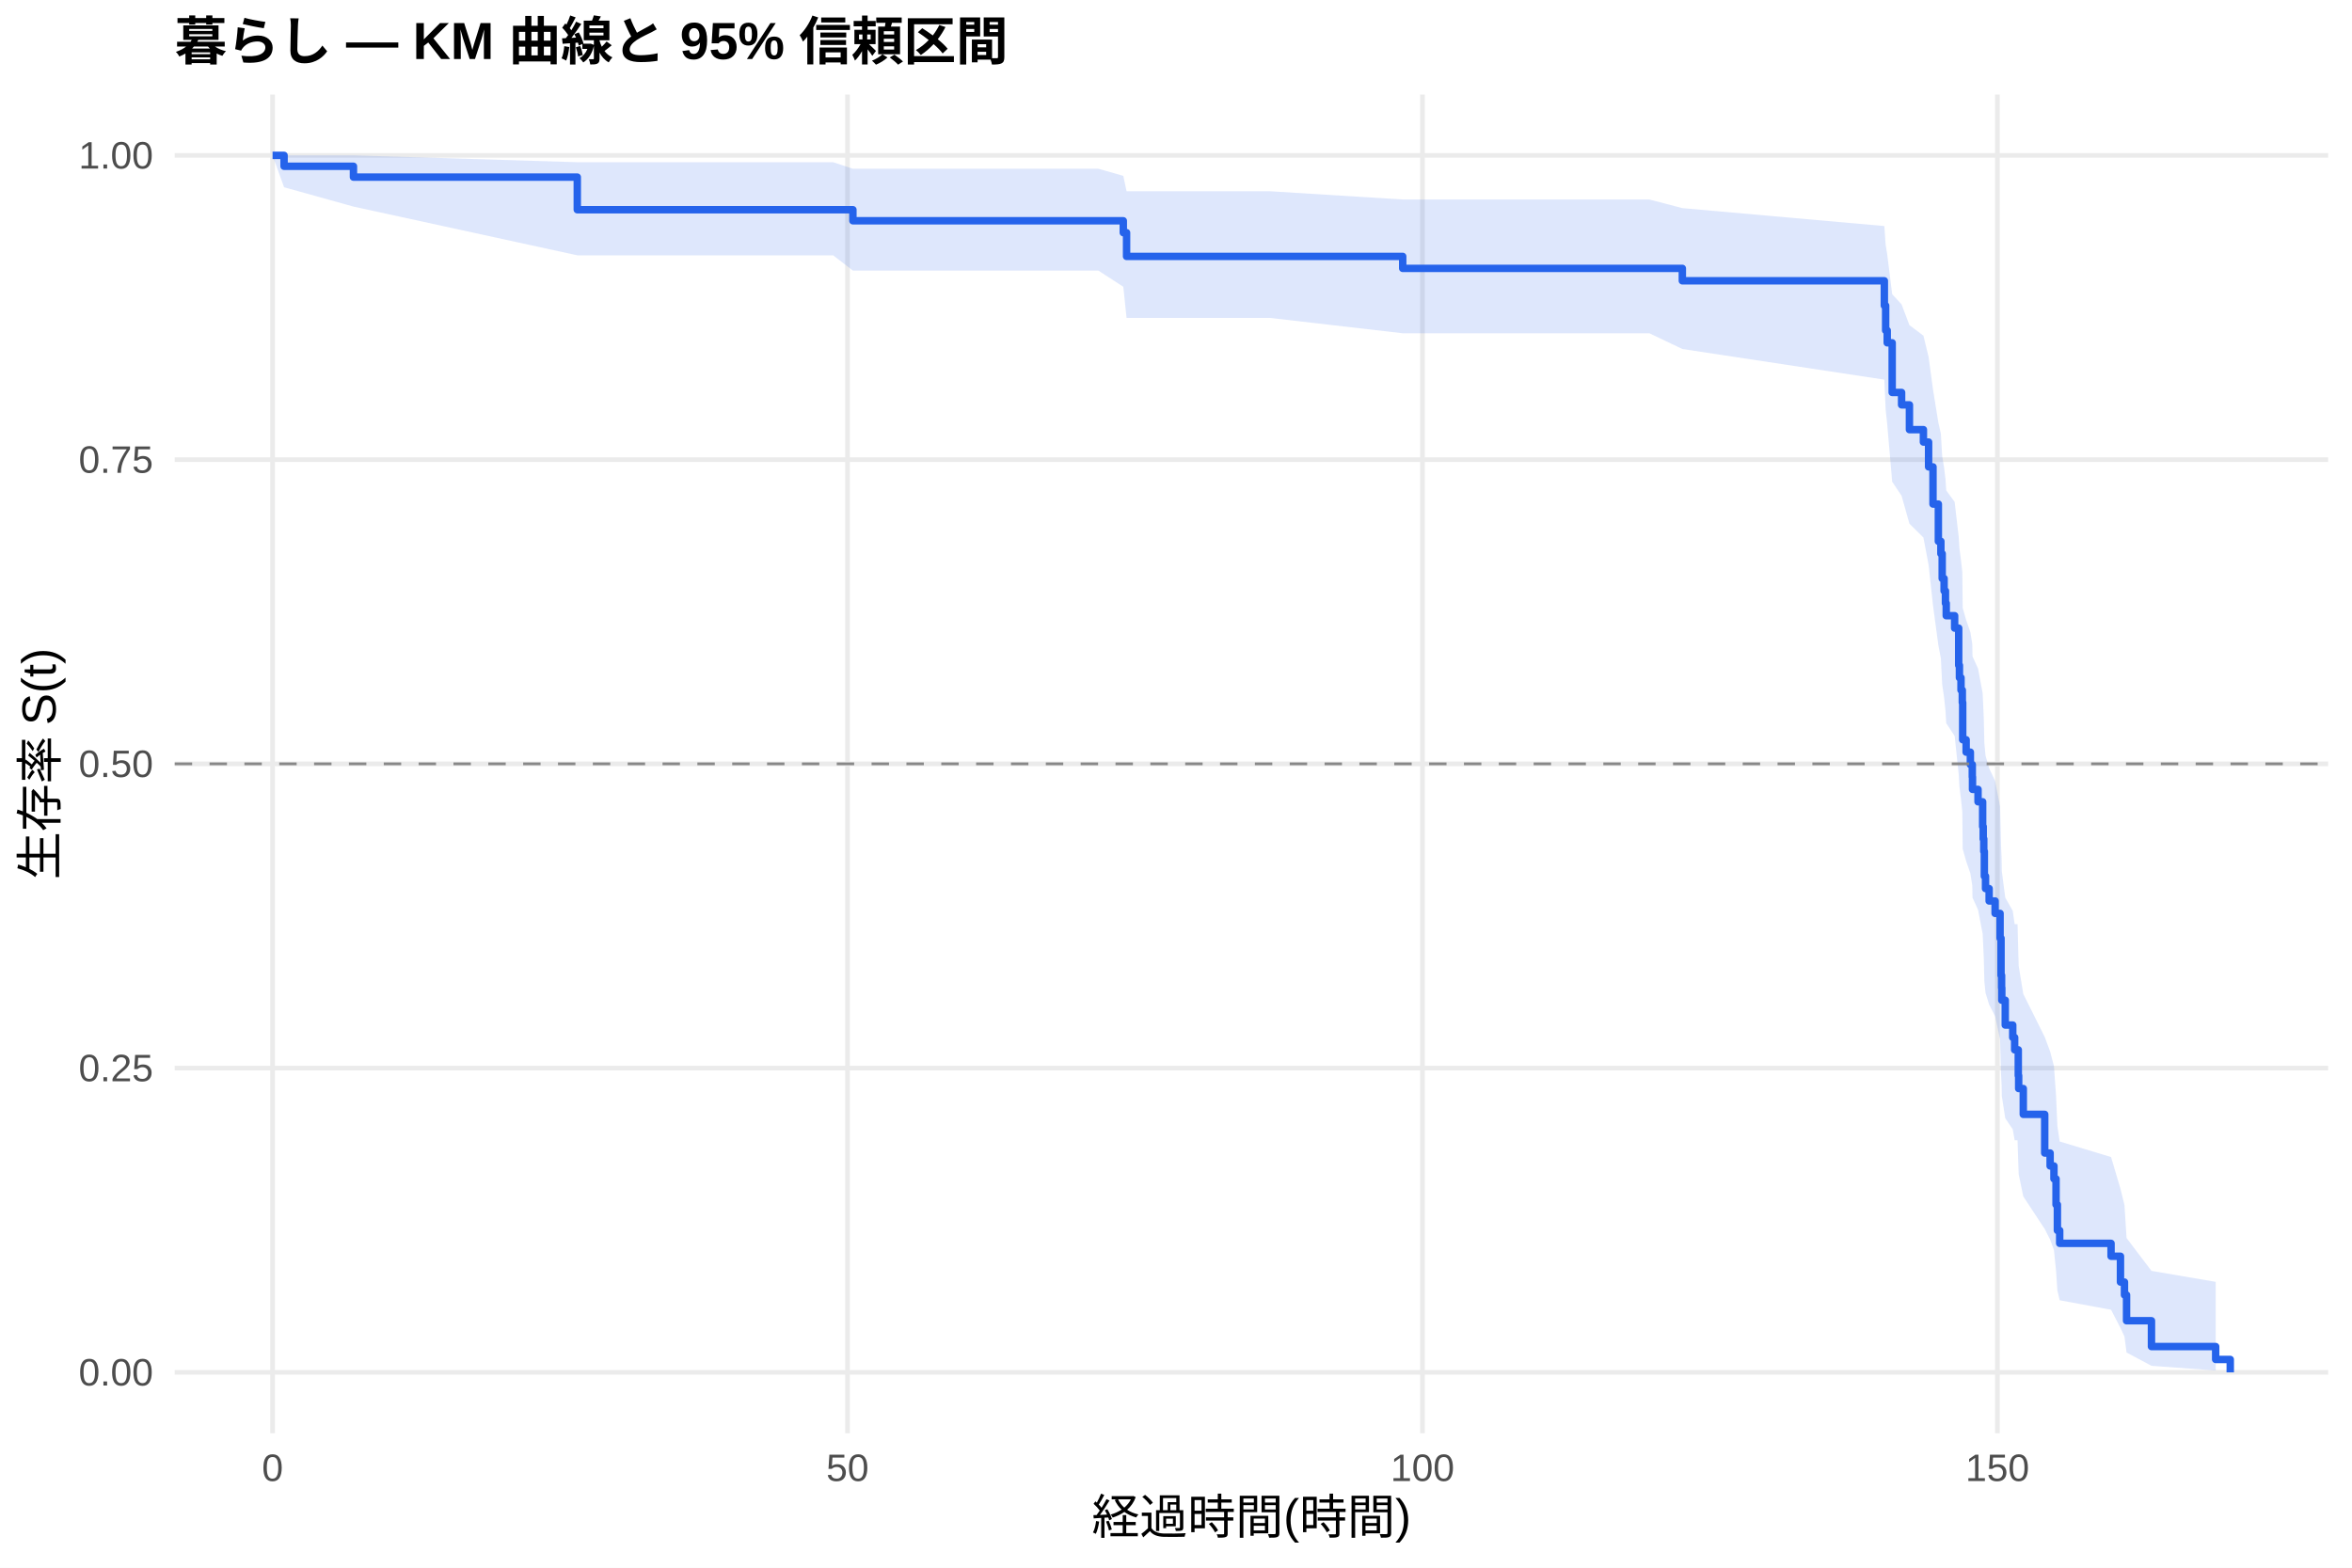
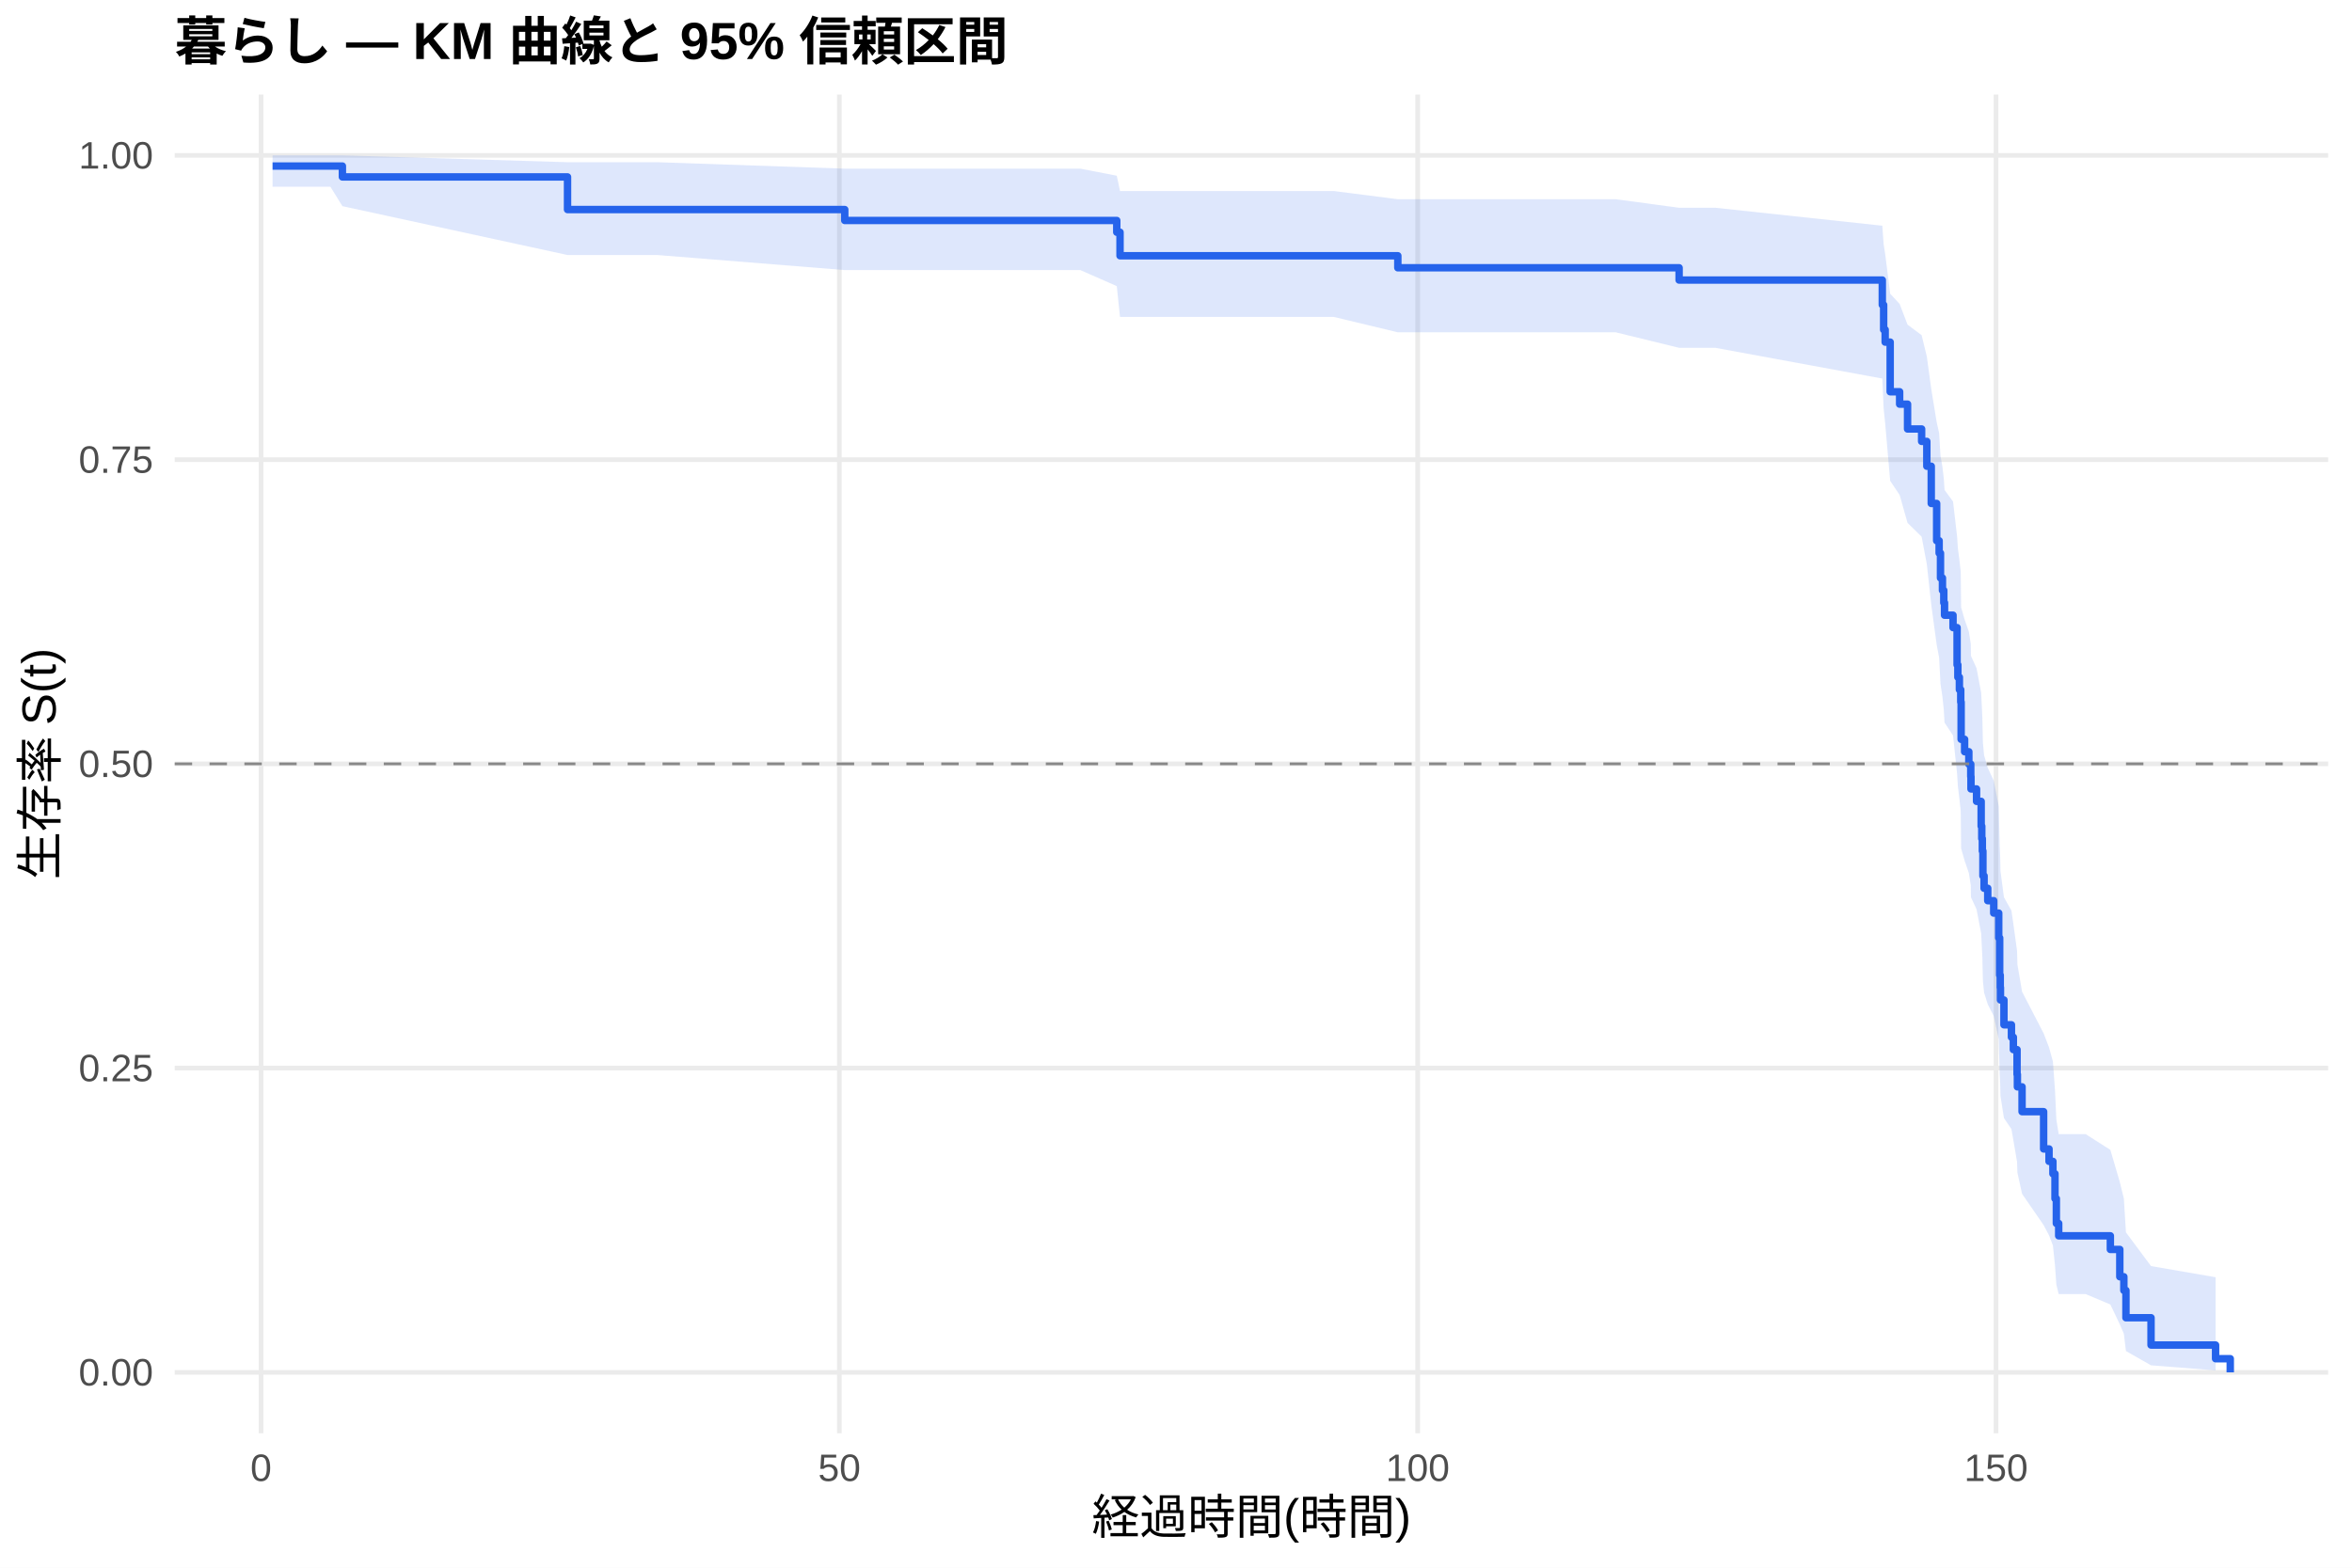
<svg xmlns="http://www.w3.org/2000/svg" width="540.00pt" height="360.00pt" viewBox="0 0 540.00 360.00">
  <g class="svglite">
    <defs>
      <style type="text/css">
    .svglite line, .svglite polyline, .svglite polygon, .svglite path, .svglite rect, .svglite circle {
      fill: none;
      stroke: #000000;
      stroke-linecap: round;
      stroke-linejoin: round;
      stroke-miterlimit: 10.00;
    }
    .svglite text {
      white-space: pre;
    }
    .svglite g.glyphgroup path {
      fill: inherit;
      stroke: none;
    }
  </style>
    </defs>
    <rect width="100%" height="100%" style="stroke: none; fill: #FFFFFF;" />
    <defs>
      <clipPath id="cpMC4wMHw1NDAuMDB8MC4wMHwzNjAuMDA=">
        <rect x="0.00" y="0.00" width="540.00" height="360.00" />
      </clipPath>
    </defs>
    <g clip-path="url(#cpMC4wMHw1NDAuMDB8MC4wMHwzNjAuMDA=)">
      <rect x="0" y="0.00" width="540.00" height="360.00" style="stroke-width: 1.07; stroke: none; fill: #FFFFFF;" />
    </g>
    <defs>
      <clipPath id="cpNDAuMTF8NTM0LjUyfDIxLjcxfDMyOS4xMg==">
        <rect x="40.11" y="21.71" width="494.41" height="307.41" />
      </clipPath>
    </defs>
    <g clip-path="url(#cpNDAuMTF8NTM0LjUyfDIxLjcxfDMyOS4xMg==)">
      <polyline points="40.11,315.14 534.52,315.14 " style="stroke-width: 1.07; stroke: #EBEBEB; stroke-linecap: butt;" />
      <polyline points="40.11,245.28 534.52,245.28 " style="stroke-width: 1.07; stroke: #EBEBEB; stroke-linecap: butt;" />
      <polyline points="40.11,175.41 534.52,175.41 " style="stroke-width: 1.07; stroke: #EBEBEB; stroke-linecap: butt;" />
      <polyline points="40.11,105.55 534.52,105.55 " style="stroke-width: 1.07; stroke: #EBEBEB; stroke-linecap: butt;" />
      <polyline points="40.11,35.68 534.52,35.68 " style="stroke-width: 1.07; stroke: #EBEBEB; stroke-linecap: butt;" />
-       <polyline points="62.58,329.12 62.58,21.71 " style="stroke-width: 1.07; stroke: #EBEBEB; stroke-linecap: butt;" />
-       <polyline points="194.58,329.12 194.58,21.71 " style="stroke-width: 1.07; stroke: #EBEBEB; stroke-linecap: butt;" />
-       <polyline points="326.59,329.12 326.59,21.71 " style="stroke-width: 1.07; stroke: #EBEBEB; stroke-linecap: butt;" />
-       <polyline points="458.59,329.12 458.59,21.71 " style="stroke-width: 1.07; stroke: #EBEBEB; stroke-linecap: butt;" />
-       <polygon points="62.58,35.68 65.22,35.68 81.15,35.68 132.54,37.25 137.16,37.25 191.28,37.25 195.82,38.75 218.92,38.75 233.74,38.75 252.18,38.75 257.90,40.38 258.65,43.92 291.61,43.92 322.05,45.81 355.93,45.81 378.68,45.81 386.25,47.79 432.63,51.91 432.93,56.21 433.29,58.42 434.43,67.56 436.59,69.90 438.39,74.67 441.60,77.08 442.79,81.97 443.80,89.43 445.03,97.03 445.61,99.59 445.91,104.76 446.35,107.37 446.66,109.99 446.84,112.62 448.77,115.26 449.70,123.27 449.87,125.96 450.23,128.67 450.53,131.38 450.62,139.60 451.41,142.37 452.38,145.14 452.82,147.93 452.87,150.72 454.14,153.53 455.20,159.18 455.33,162.02 455.46,164.88 455.59,170.62 455.86,173.51 456.69,176.41 458.06,179.33 459.20,185.19 459.42,194.08 459.55,197.07 459.60,200.07 460.39,206.12 462.11,209.17 462.55,212.23 463.21,212.23 463.38,218.58 463.47,221.78 464.53,228.25 469.45,238.12 470.69,241.46 471.57,244.82 472.05,251.64 472.36,258.60 472.89,262.13 484.68,265.70 486.84,272.99 487.76,276.71 488.24,284.30 493.96,291.84 508.70,294.36 508.70,314.72 493.96,313.64 488.24,310.59 487.76,306.92 486.84,304.94 484.68,300.77 472.89,298.59 472.36,296.36 472.05,291.79 471.57,287.06 470.69,284.65 469.45,282.22 464.53,274.75 463.47,269.65 463.38,267.07 463.21,261.85 462.55,261.85 462.11,259.33 460.39,256.80 459.60,251.68 459.55,249.11 459.42,246.52 459.20,238.66 458.06,233.36 456.69,230.69 455.86,228.01 455.59,225.32 455.46,219.90 455.33,217.17 455.20,214.43 454.14,208.91 452.87,206.14 452.82,203.35 452.38,200.55 451.41,197.75 450.62,194.93 450.53,186.39 450.23,183.53 449.87,180.65 449.70,177.76 448.77,169.01 446.84,166.07 446.66,163.12 446.35,160.16 445.91,157.18 445.61,151.18 445.03,148.16 443.80,139.01 442.79,129.72 441.60,123.44 438.39,120.26 436.59,113.86 434.43,110.63 433.29,97.42 432.93,94.04 432.63,87.18 386.25,80.14 378.68,76.53 355.93,76.53 322.05,76.53 291.61,73.01 258.65,73.01 257.90,65.85 252.18,62.14 233.74,62.14 218.92,62.14 195.82,62.14 191.28,58.63 137.16,58.63 132.54,58.63 81.15,47.44 65.22,43.00 62.58,35.68 " style="stroke-width: 0.00; stroke: none; stroke-linecap: butt; fill: #2563EB; fill-opacity: 0.15;" />
-       <polyline points="62.58,35.68 65.22,35.68 81.15,35.68 132.54,37.25 137.16,37.25 191.28,37.25 195.82,38.75 218.92,38.75 233.74,38.75 252.18,38.75 257.90,40.38 258.65,43.92 291.61,43.92 322.05,45.81 355.93,45.81 378.68,45.81 386.25,47.79 432.63,51.91 432.93,56.21 433.29,58.42 434.43,67.56 436.59,69.90 438.39,74.67 441.60,77.08 442.79,81.97 443.80,89.43 445.03,97.03 445.61,99.59 445.91,104.76 446.35,107.37 446.66,109.99 446.84,112.62 448.77,115.26 449.70,123.27 449.87,125.96 450.23,128.67 450.53,131.38 450.62,139.60 451.41,142.37 452.38,145.14 452.82,147.93 452.87,150.72 454.14,153.53 455.20,159.18 455.33,162.02 455.46,164.88 455.59,170.62 455.86,173.51 456.69,176.41 458.06,179.33 459.20,185.19 459.42,194.08 459.55,197.07 459.60,200.07 460.39,206.12 462.11,209.17 462.55,212.23 463.21,212.23 463.38,218.58 463.47,221.78 464.53,228.25 469.45,238.12 470.69,241.46 471.57,244.82 472.05,251.64 472.36,258.60 472.89,262.13 484.68,265.70 486.84,272.99 487.76,276.71 488.24,284.30 493.96,291.84 508.70,294.36 " style="stroke-width: 1.07; stroke: none; stroke-linecap: butt;" />
-       <polyline points="508.70,314.72 493.96,313.64 488.24,310.59 487.76,306.92 486.84,304.94 484.68,300.77 472.89,298.59 472.36,296.36 472.05,291.79 471.57,287.06 470.69,284.65 469.45,282.22 464.53,274.75 463.47,269.65 463.38,267.07 463.21,261.85 462.55,261.85 462.11,259.33 460.39,256.80 459.60,251.68 459.55,249.11 459.42,246.52 459.20,238.66 458.06,233.36 456.69,230.69 455.86,228.01 455.59,225.32 455.46,219.90 455.33,217.17 455.20,214.43 454.14,208.91 452.87,206.14 452.82,203.35 452.38,200.55 451.41,197.75 450.62,194.93 450.53,186.39 450.23,183.53 449.87,180.65 449.70,177.76 448.77,169.01 446.84,166.07 446.66,163.12 446.35,160.16 445.91,157.18 445.61,151.18 445.03,148.16 443.80,139.01 442.79,129.72 441.60,123.44 438.39,120.26 436.59,113.86 434.43,110.63 433.29,97.42 432.93,94.04 432.63,87.18 386.25,80.14 378.68,76.53 355.93,76.53 322.05,76.53 291.61,73.01 258.65,73.01 257.90,65.85 252.18,62.14 233.74,62.14 218.92,62.14 195.82,62.14 191.28,58.63 137.16,58.63 132.54,58.63 81.15,47.44 65.22,43.00 62.58,35.68 " style="stroke-width: 1.07; stroke: none; stroke-linecap: butt;" />
-       <polyline points="62.58,35.68 65.22,35.68 65.22,38.18 81.15,38.18 81.15,40.67 132.54,40.67 132.54,48.16 137.16,48.16 137.16,48.16 191.28,48.16 191.28,48.16 195.82,48.16 195.82,50.70 218.92,50.70 218.92,50.70 233.74,50.70 233.74,50.70 252.18,50.70 252.18,50.70 257.90,50.70 257.90,53.43 258.65,53.43 258.65,58.88 291.61,58.88 291.61,58.88 322.05,58.88 322.05,61.63 355.93,61.63 355.93,61.63 378.68,61.63 378.68,61.63 386.25,61.63 386.25,64.48 432.63,64.48 432.63,70.18 432.93,70.18 432.93,75.88 433.29,75.88 433.29,78.72 434.43,78.72 434.43,90.12 436.59,90.12 436.59,92.97 438.39,92.97 438.39,98.66 441.60,98.66 441.60,101.51 442.79,101.51 442.79,107.21 443.80,107.21 443.80,115.75 445.03,115.75 445.03,124.30 445.61,124.30 445.61,127.15 445.91,127.15 445.91,132.84 446.35,132.84 446.35,135.69 446.66,135.69 446.66,138.54 446.84,138.54 446.84,141.39 448.77,141.39 448.77,144.24 449.70,144.24 449.70,152.78 449.87,152.78 449.87,155.63 450.23,155.63 450.23,158.48 450.53,158.48 450.53,161.33 450.62,161.33 450.62,169.87 451.41,169.87 451.41,172.72 452.38,172.72 452.38,175.57 452.82,175.57 452.82,178.42 452.87,178.42 452.87,181.27 454.14,181.27 454.14,184.12 455.20,184.12 455.20,189.81 455.33,189.81 455.33,192.66 455.46,192.66 455.46,195.51 455.59,195.51 455.59,201.21 455.86,201.21 455.86,204.05 456.69,204.05 456.69,206.90 458.06,206.90 458.06,209.75 459.20,209.75 459.20,215.45 459.42,215.45 459.42,223.99 459.55,223.99 459.55,226.84 459.60,226.84 459.60,229.69 460.39,229.69 460.39,235.39 462.11,235.39 462.11,238.24 462.55,238.24 462.55,241.08 463.21,241.08 463.21,241.08 463.38,241.08 463.38,247.01 463.47,247.01 463.47,249.97 464.53,249.97 464.53,255.90 469.45,255.90 469.45,264.78 470.69,264.78 470.69,267.75 471.57,267.75 471.57,270.71 472.05,270.71 472.05,276.63 472.36,276.63 472.36,282.56 472.89,282.56 472.89,285.52 484.68,285.52 484.68,288.48 486.84,288.48 486.84,294.41 487.76,294.41 487.76,297.37 488.24,297.37 488.24,303.29 493.96,303.29 493.96,309.22 508.70,309.22 508.70,312.18 512.05,312.18 512.05,315.14 " style="stroke-width: 1.71; stroke: #2563EB; stroke-linecap: butt;" />
+       <polyline points="59.93,329.12 59.93,21.71 " style="stroke-width: 1.07; stroke: #EBEBEB; stroke-linecap: butt;" />
+       <polyline points="192.71,329.12 192.71,21.71 " style="stroke-width: 1.07; stroke: #EBEBEB; stroke-linecap: butt;" />
+       <polyline points="325.49,329.12 325.49,21.71 " style="stroke-width: 1.07; stroke: #EBEBEB; stroke-linecap: butt;" />
+       <polyline points="458.27,329.12 458.27,21.71 " style="stroke-width: 1.07; stroke: #EBEBEB; stroke-linecap: butt;" />
+       <polygon points="62.58,35.68 75.86,35.68 78.61,35.68 130.30,37.25 150.88,37.25 193.95,38.73 205.32,38.73 233.12,38.73 248.03,38.73 256.40,40.35 257.15,43.87 266.58,43.87 306.24,43.87 320.93,45.75 370.95,45.75 385.51,47.71 393.83,47.71 432.16,51.83 432.47,56.12 432.82,58.33 433.97,67.45 436.14,69.80 437.96,74.56 441.19,76.97 442.38,81.86 443.40,89.32 444.64,96.92 445.21,99.48 445.52,104.65 445.97,107.26 446.28,109.88 446.45,112.51 448.40,115.16 449.33,123.17 449.51,125.86 449.86,128.56 450.17,131.28 450.26,139.50 451.06,142.27 452.03,145.04 452.47,147.83 452.52,150.63 453.80,153.44 454.86,159.09 455.00,161.94 455.13,164.79 455.26,170.54 455.53,173.43 456.37,176.33 457.74,179.25 458.89,185.11 459.11,194.01 459.24,197.00 459.29,200.00 460.09,206.06 461.81,209.10 462.25,212.17 463.10,218.34 463.18,221.45 464.25,227.73 469.20,237.29 470.44,240.52 471.33,243.77 471.81,250.35 472.12,257.05 472.66,260.44 478.85,260.44 484.52,264.05 486.69,271.44 487.62,275.23 488.10,283.00 493.86,290.74 508.68,293.30 508.68,314.69 493.86,313.53 488.10,310.25 487.62,306.28 486.69,304.12 484.52,299.56 478.85,297.17 472.66,297.17 472.12,295.00 471.81,290.56 471.33,286.00 470.44,283.68 469.20,281.33 464.25,274.15 463.18,269.27 463.10,266.80 462.25,261.81 461.81,259.29 460.09,256.75 459.29,251.63 459.24,249.05 459.11,246.46 458.89,238.60 457.74,233.30 456.37,230.62 455.53,227.94 455.26,225.25 455.13,219.82 455.00,217.09 454.86,214.34 453.80,208.82 452.52,206.05 452.47,203.26 452.03,200.46 451.06,197.65 450.26,194.82 450.17,186.28 449.86,183.41 449.51,180.53 449.33,177.64 448.40,168.89 446.45,165.94 446.28,162.99 445.97,160.02 445.52,157.04 445.21,151.03 444.64,148.01 443.40,138.85 442.38,129.54 441.19,123.25 437.96,120.08 436.14,113.66 433.97,110.42 432.82,97.20 432.47,93.81 432.16,86.93 393.83,79.87 385.51,79.87 370.95,76.31 320.93,76.31 306.24,72.78 266.58,72.78 257.15,72.78 256.40,65.70 248.03,62.02 233.12,62.02 205.32,62.02 193.95,62.02 150.88,58.56 130.30,58.56 78.61,47.34 75.86,42.88 62.58,42.88 " style="stroke-width: 0.00; stroke: none; stroke-linecap: butt; fill: #2563EB; fill-opacity: 0.15;" />
+       <polyline points="62.58,35.68 75.86,35.68 78.61,35.68 130.30,37.25 150.88,37.25 193.95,38.73 205.32,38.73 233.12,38.73 248.03,38.73 256.40,40.35 257.15,43.87 266.58,43.87 306.24,43.87 320.93,45.75 370.95,45.75 385.51,47.71 393.83,47.71 432.16,51.83 432.47,56.12 432.82,58.33 433.97,67.45 436.14,69.80 437.96,74.56 441.19,76.97 442.38,81.86 443.40,89.32 444.64,96.92 445.21,99.48 445.52,104.65 445.97,107.26 446.28,109.88 446.45,112.51 448.40,115.16 449.33,123.17 449.51,125.86 449.86,128.56 450.17,131.28 450.26,139.50 451.06,142.27 452.03,145.04 452.47,147.83 452.52,150.63 453.80,153.44 454.86,159.09 455.00,161.94 455.13,164.79 455.26,170.54 455.53,173.43 456.37,176.33 457.74,179.25 458.89,185.11 459.11,194.01 459.24,197.00 459.29,200.00 460.09,206.06 461.81,209.10 462.25,212.17 463.10,218.34 463.18,221.45 464.25,227.73 469.20,237.29 470.44,240.52 471.33,243.77 471.81,250.35 472.12,257.05 472.66,260.44 478.85,260.44 484.52,264.05 486.69,271.44 487.62,275.23 488.10,283.00 493.86,290.74 508.68,293.30 " style="stroke-width: 1.07; stroke: none; stroke-linecap: butt;" />
+       <polyline points="508.68,314.69 493.86,313.53 488.10,310.25 487.62,306.28 486.69,304.12 484.52,299.56 478.85,297.17 472.66,297.17 472.12,295.00 471.81,290.56 471.33,286.00 470.44,283.68 469.20,281.33 464.25,274.15 463.18,269.27 463.10,266.80 462.25,261.81 461.81,259.29 460.09,256.75 459.29,251.63 459.24,249.05 459.11,246.46 458.89,238.60 457.74,233.30 456.37,230.62 455.53,227.94 455.26,225.25 455.13,219.82 455.00,217.09 454.86,214.34 453.80,208.82 452.52,206.05 452.47,203.26 452.03,200.46 451.06,197.65 450.26,194.82 450.17,186.28 449.86,183.41 449.51,180.53 449.33,177.64 448.40,168.89 446.45,165.94 446.28,162.99 445.97,160.02 445.52,157.04 445.21,151.03 444.64,148.01 443.40,138.85 442.38,129.54 441.19,123.25 437.96,120.08 436.14,113.66 433.97,110.42 432.82,97.20 432.47,93.81 432.16,86.93 393.83,79.87 385.51,79.87 370.95,76.31 320.93,76.31 306.24,72.78 266.58,72.78 257.15,72.78 256.40,65.70 248.03,62.02 233.12,62.02 205.32,62.02 193.95,62.02 150.88,58.56 130.30,58.56 78.61,47.34 75.86,42.88 62.58,42.88 " style="stroke-width: 1.07; stroke: none; stroke-linecap: butt;" />
+       <polyline points="62.58,38.13 75.86,38.13 75.86,38.13 78.61,38.13 78.61,40.63 130.30,40.63 130.30,48.12 150.88,48.12 150.88,48.12 193.95,48.12 193.95,50.63 205.32,50.63 205.32,50.63 233.12,50.63 233.12,50.63 248.03,50.63 248.03,50.63 256.40,50.63 256.40,53.33 257.15,53.33 257.15,58.73 266.58,58.73 266.58,58.73 306.24,58.73 306.24,58.73 320.93,58.73 320.93,61.49 370.95,61.49 370.95,61.49 385.51,61.49 385.51,64.31 393.83,64.31 393.83,64.31 432.16,64.31 432.16,70.01 432.47,70.01 432.47,75.71 432.82,75.71 432.82,78.56 433.97,78.56 433.97,89.96 436.14,89.96 436.14,92.81 437.96,92.81 437.96,98.51 441.19,98.51 441.19,101.36 442.38,101.36 442.38,107.06 443.40,107.06 443.40,115.61 444.64,115.61 444.64,124.17 445.21,124.17 445.21,127.02 445.52,127.02 445.52,132.72 445.97,132.72 445.97,135.57 446.28,135.57 446.28,138.42 446.45,138.42 446.45,141.27 448.40,141.27 448.40,144.12 449.33,144.12 449.33,152.67 449.51,152.67 449.51,155.52 449.86,155.52 449.86,158.37 450.17,158.37 450.17,161.22 450.26,161.22 450.26,169.77 451.06,169.77 451.06,172.62 452.03,172.62 452.03,175.47 452.47,175.47 452.47,178.32 452.52,178.32 452.52,181.17 453.80,181.17 453.80,184.02 454.86,184.02 454.86,189.72 455.00,189.72 455.00,192.58 455.13,192.58 455.13,195.43 455.26,195.43 455.26,201.13 455.53,201.13 455.53,203.98 456.37,203.98 456.37,206.83 457.74,206.83 457.74,209.68 458.89,209.68 458.89,215.38 459.11,215.38 459.11,223.93 459.24,223.93 459.24,226.78 459.29,226.78 459.29,229.63 460.09,229.63 460.09,235.33 461.81,235.33 461.81,238.18 462.25,238.18 462.25,241.03 463.10,241.03 463.10,246.73 463.18,246.73 463.18,249.58 464.25,249.58 464.25,255.28 469.20,255.28 469.20,263.84 470.44,263.84 470.44,266.69 471.33,266.69 471.33,269.54 471.81,269.54 471.81,275.24 472.12,275.24 472.12,280.94 472.66,280.94 472.66,283.79 478.85,283.79 478.85,283.79 484.52,283.79 484.52,286.92 486.69,286.92 486.69,293.19 487.62,293.19 487.62,296.33 488.10,296.33 488.10,302.60 493.86,302.60 493.86,308.87 508.68,308.87 508.68,312.01 512.05,312.01 512.05,315.14 " style="stroke-width: 1.71; stroke: #2563EB; stroke-linecap: butt;" />
      <line x1="40.11" y1="175.41" x2="534.52" y2="175.41" style="stroke-width: 0.64; stroke: #888888; stroke-dasharray: 4.00,4.00; stroke-linecap: butt;" />
    </g>
    <g clip-path="url(#cpMC4wMHw1NDAuMDB8MC4wMHwzNjAuMDA=)">
      <text x="35.18" y="318.17" text-anchor="end" style="font-size: 8.80px;fill: #4D4D4D; font-family: &quot;Liberation Sans&quot;;" textLength="17.11px" lengthAdjust="spacingAndGlyphs">0.00</text>
      <text x="35.18" y="248.30" text-anchor="end" style="font-size: 8.80px;fill: #4D4D4D; font-family: &quot;Liberation Sans&quot;;" textLength="17.11px" lengthAdjust="spacingAndGlyphs">0.25</text>
      <text x="35.18" y="178.44" text-anchor="end" style="font-size: 8.80px;fill: #4D4D4D; font-family: &quot;Liberation Sans&quot;;" textLength="17.11px" lengthAdjust="spacingAndGlyphs">0.50</text>
      <text x="35.18" y="108.57" text-anchor="end" style="font-size: 8.80px;fill: #4D4D4D; font-family: &quot;Liberation Sans&quot;;" textLength="17.11px" lengthAdjust="spacingAndGlyphs">0.75</text>
      <text x="35.18" y="38.71" text-anchor="end" style="font-size: 8.80px;fill: #4D4D4D; font-family: &quot;Liberation Sans&quot;;" textLength="17.11px" lengthAdjust="spacingAndGlyphs">1.00</text>
-       <text x="62.58" y="340.10" text-anchor="middle" style="font-size: 8.80px;fill: #4D4D4D; font-family: &quot;Liberation Sans&quot;;" textLength="4.89px" lengthAdjust="spacingAndGlyphs">0</text>
-       <text x="194.58" y="340.10" text-anchor="middle" style="font-size: 8.80px;fill: #4D4D4D; font-family: &quot;Liberation Sans&quot;;" textLength="9.78px" lengthAdjust="spacingAndGlyphs">50</text>
-       <text x="326.59" y="340.10" text-anchor="middle" style="font-size: 8.80px;fill: #4D4D4D; font-family: &quot;Liberation Sans&quot;;" textLength="14.67px" lengthAdjust="spacingAndGlyphs">100</text>
-       <text x="458.59" y="340.10" text-anchor="middle" style="font-size: 8.80px;fill: #4D4D4D; font-family: &quot;Liberation Sans&quot;;" textLength="14.67px" lengthAdjust="spacingAndGlyphs">150</text>
+       <text x="59.93" y="340.10" text-anchor="middle" style="font-size: 8.80px;fill: #4D4D4D; font-family: &quot;Liberation Sans&quot;;" textLength="4.89px" lengthAdjust="spacingAndGlyphs">0</text>
+       <text x="192.71" y="340.10" text-anchor="middle" style="font-size: 8.80px;fill: #4D4D4D; font-family: &quot;Liberation Sans&quot;;" textLength="9.78px" lengthAdjust="spacingAndGlyphs">50</text>
+       <text x="325.49" y="340.10" text-anchor="middle" style="font-size: 8.80px;fill: #4D4D4D; font-family: &quot;Liberation Sans&quot;;" textLength="14.67px" lengthAdjust="spacingAndGlyphs">100</text>
+       <text x="458.27" y="340.10" text-anchor="middle" style="font-size: 8.80px;fill: #4D4D4D; font-family: &quot;Liberation Sans&quot;;" textLength="14.67px" lengthAdjust="spacingAndGlyphs">150</text>
      <text x="287.32" y="352.24" text-anchor="middle" style="font-size: 11.00px; font-family: &quot;Liberation Sans&quot;;" textLength="73.31px" lengthAdjust="spacingAndGlyphs">経過時間(時間)</text>
      <text transform="translate(13.05,175.41) rotate(-90)" text-anchor="middle" style="font-size: 11.00px; font-family: &quot;Liberation Sans&quot;;" textLength="53.78px" lengthAdjust="spacingAndGlyphs">生存率 S(t)</text>
      <text x="40.11" y="13.74" style="font-size: 12.00px; font-weight: bold; font-family: &quot;Liberation Sans&quot;;" textLength="191.33px" lengthAdjust="spacingAndGlyphs">暮らし — KM 曲線と 95% 信頼区間</text>
    </g>
  </g>
</svg>
